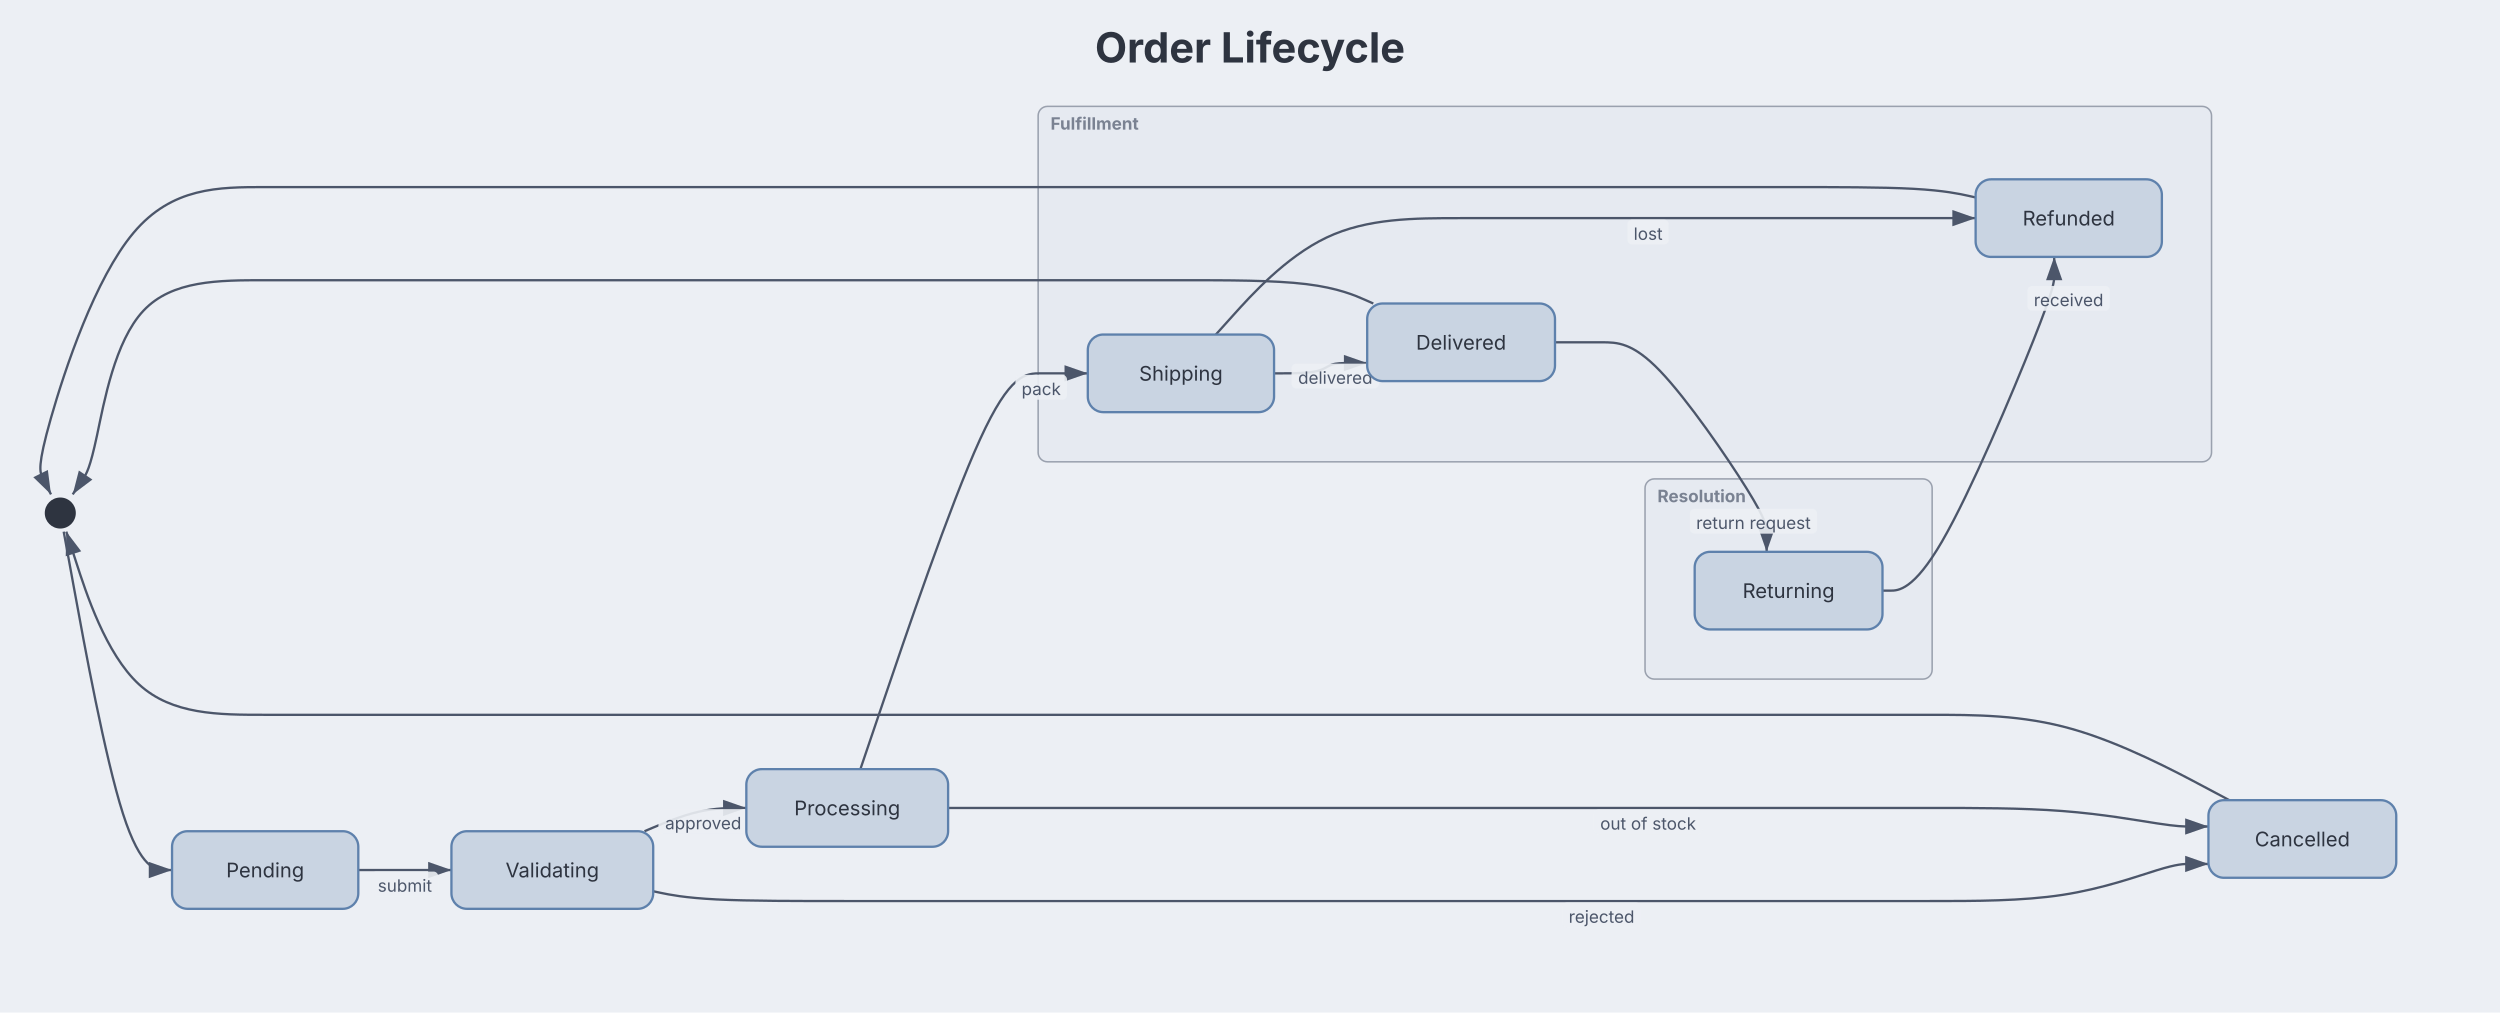
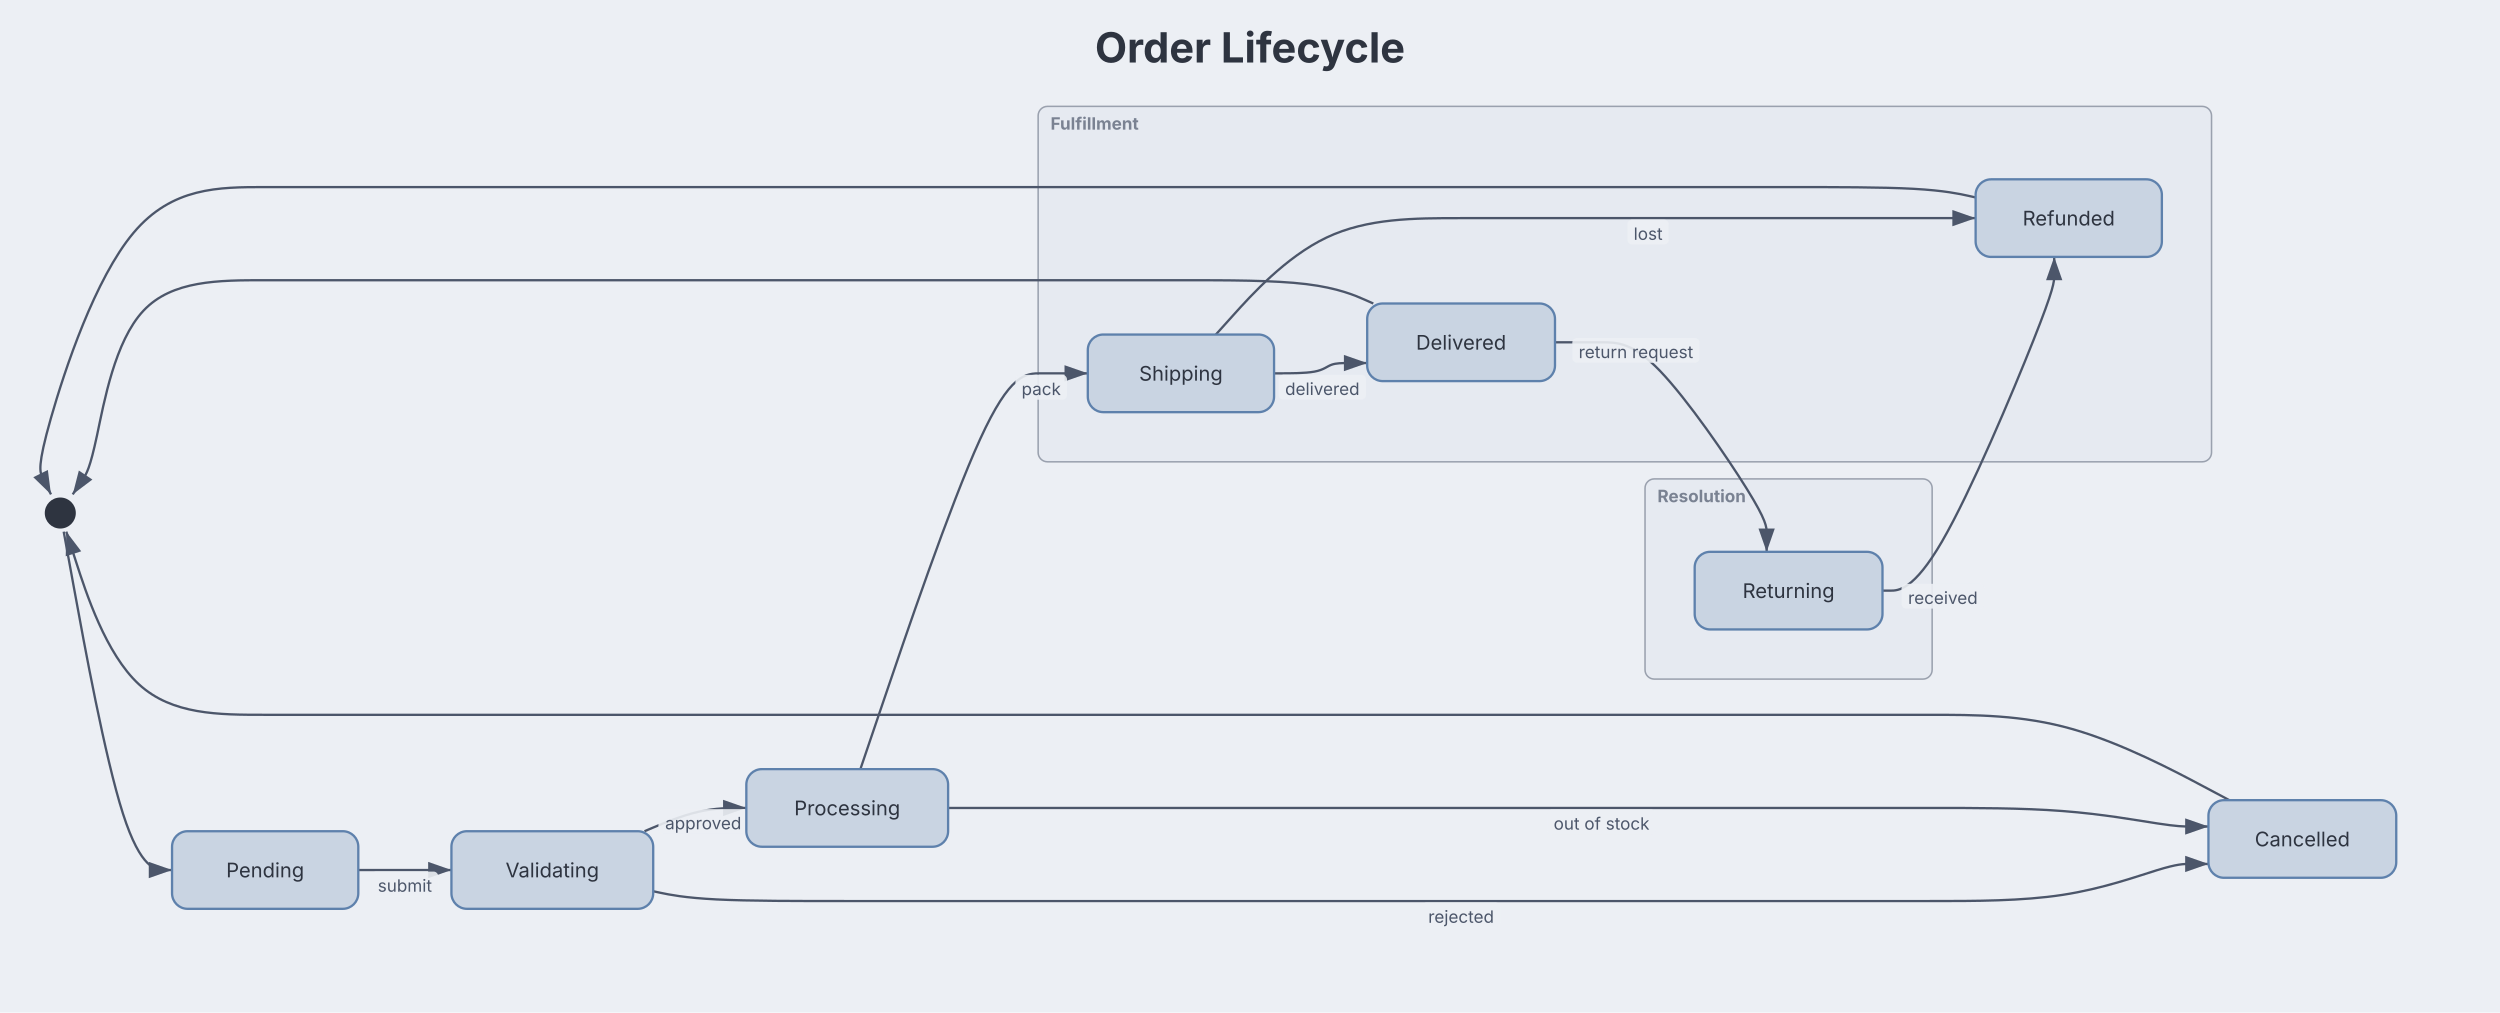
<svg xmlns="http://www.w3.org/2000/svg" aria-describedby="dgmo-desc-f90bc583" role="img" aria-label="Order Lifecycle — State diagram" data-dgmo-cue="light" width="1200" height="486.037" viewBox="0 0 1200 486.037" preserveAspectRatio="xMidYMin meet" style="font-family: Inter, system-ui, Avenir, Helvetica, Arial, sans-serif; background: rgb(236, 239, 244);">
  <style>.st-node:hover{filter:saturate(1.4) brightness(1.06)}.st-node{transition:filter .12s ease, opacity .12s ease}@media (hover:hover){svg:has(.st-node[data-node-id="pseudostate:[*]"]:hover) .st-edge-group:not([data-source="pseudostate:[*]"]):not([data-target="pseudostate:[*]"]){opacity:0.4}svg:has(.st-node[data-node-id="state:pending"]:hover) .st-edge-group:not([data-source="state:pending"]):not([data-target="state:pending"]){opacity:0.4}svg:has(.st-node[data-node-id="state:validating"]:hover) .st-edge-group:not([data-source="state:validating"]):not([data-target="state:validating"]){opacity:0.4}svg:has(.st-node[data-node-id="state:processing"]:hover) .st-edge-group:not([data-source="state:processing"]):not([data-target="state:processing"]){opacity:0.4}svg:has(.st-node[data-node-id="state:cancelled"]:hover) .st-edge-group:not([data-source="state:cancelled"]):not([data-target="state:cancelled"]){opacity:0.4}svg:has(.st-node[data-node-id="state:shipping"]:hover) .st-edge-group:not([data-source="state:shipping"]):not([data-target="state:shipping"]){opacity:0.4}svg:has(.st-node[data-node-id="state:delivered"]:hover) .st-edge-group:not([data-source="state:delivered"]):not([data-target="state:delivered"]){opacity:0.4}svg:has(.st-node[data-node-id="state:refunded"]:hover) .st-edge-group:not([data-source="state:refunded"]):not([data-target="state:refunded"]){opacity:0.4}svg:has(.st-node[data-node-id="state:returning"]:hover) .st-edge-group:not([data-source="state:returning"]):not([data-target="state:returning"]){opacity:0.4}}[data-dgmo-cue="light"] [data-node-toggle],[data-dgmo-cue="light"] [data-group-toggle],[data-dgmo-cue="light"] [data-section-toggle],[data-dgmo-cue="light"] [data-note-toggle]{cursor:pointer}[data-dgmo-cue="light"] [data-node-toggle]:hover&gt;rect:first-child,[data-dgmo-cue="light"] [data-group-toggle]:hover&gt;rect:first-child,[data-dgmo-cue="light"] [data-section-toggle]:hover&gt;rect:first-child,[data-dgmo-cue="light"] [data-note-toggle]:hover&gt;rect:first-child,[data-dgmo-cue="light"] [data-node-toggle]:hover&gt;path:first-child,[data-dgmo-cue="light"] [data-group-toggle]:hover&gt;path:first-child,[data-dgmo-cue="light"] [data-section-toggle]:hover&gt;path:first-child,[data-dgmo-cue="light"] [data-note-toggle]:hover&gt;path:first-child{filter:brightness(0.95)}[data-dgmo-cue="light"] [data-node-toggle]:hover&gt;rect[fill=transparent]:first-child,[data-dgmo-cue="light"] [data-group-toggle]:hover&gt;rect[fill=transparent]:first-child,[data-dgmo-cue="light"] [data-section-toggle]:hover&gt;rect[fill=transparent]:first-child,[data-dgmo-cue="light"] [data-note-toggle]:hover&gt;rect[fill=transparent]:first-child{fill:#000;fill-opacity:0.05}[data-dgmo-cue="light"] .dgmo-collapse-bar-preview{transition:opacity 120ms ease-out}[data-dgmo-cue="light"] [data-node-toggle]:hover&gt;.dgmo-collapse-bar-preview,[data-dgmo-cue="light"] [data-group-toggle]:hover&gt;.dgmo-collapse-bar-preview,[data-dgmo-cue="light"] [data-section-toggle]:hover&gt;.dgmo-collapse-bar-preview,[data-dgmo-cue="light"] [data-note-toggle]:hover&gt;.dgmo-collapse-bar-preview{opacity:0.35}[data-dgmo-cue="light"] [data-node-toggle]:focus-visible,[data-dgmo-cue="light"] [data-group-toggle]:focus-visible,[data-dgmo-cue="light"] [data-section-toggle]:focus-visible,[data-dgmo-cue="light"] [data-note-toggle]:focus-visible{outline:2px solid currentColor;outline-offset:2px}@media (prefers-reduced-motion:reduce){[data-dgmo-cue="light"] .dgmo-collapse-bar-preview{transition:none}}</style>
  <rect class="dgmo-canvas-bg" x="0" y="0" width="1200" height="486.037" fill="#eceff4" />
  <defs>
    <marker id="st-arrow" viewBox="0 0 10 7" refX="10" refY="3.5" markerWidth="10" markerHeight="7" orient="auto">
      <polygon points="0,0 10,3.5 0,7" fill="#4c566a" />
    </marker>
  </defs>
  <text class="chart-title" x="600" y="30" text-anchor="middle" fill="#2e3440" font-size="20" font-weight="bold" style="cursor: default;" data-line-number="1">Order Lifecycle</text>
  <g transform="translate(20, 60) scale(0.7450225)">
    <g class="st-group-wrapper" data-line-number="12" data-group-id="group:fulfillment" data-group-toggle="group:fulfillment" role="button" aria-expanded="true" aria-label="Collapse group Fulfillment" style="cursor: pointer;">
      <rect x="642" y="-12" width="756" height="229" rx="6" fill="#e6eaf1" stroke="#4c566a" stroke-width="1" stroke-opacity="0.5" class="st-group" />
      <text x="650" y="3" fill="#4c566a" font-size="11" font-weight="bold" opacity="0.7" class="st-group-label">Fulfillment</text>
      <clipPath id="st-group-clip-groupfulfillment">
        <rect x="642" y="-12" width="756" height="229" rx="6" />
      </clipPath>
      <rect x="642" y="213" width="756" height="4" fill="#4c566a" clip-path="url(#st-group-clip-groupfulfillment)" class="state-collapse-bar-preview dgmo-collapse-bar-preview" opacity="0" pointer-events="none" />
    </g>
    <g class="st-group-wrapper" data-line-number="21" data-group-id="group:resolution" data-group-toggle="group:resolution" role="button" aria-expanded="true" aria-label="Collapse group Resolution" style="cursor: pointer;">
      <rect x="1033" y="228" width="185" height="129" rx="6" fill="#e6eaf1" stroke="#4c566a" stroke-width="1" stroke-opacity="0.5" class="st-group" />
      <text x="1041" y="243" fill="#4c566a" font-size="11" font-weight="bold" opacity="0.7" class="st-group-label">Resolution</text>
      <clipPath id="st-group-clip-groupresolution">
        <rect x="1033" y="228" width="185" height="129" rx="6" />
      </clipPath>
      <rect x="1033" y="353" width="185" height="4" fill="#4c566a" clip-path="url(#st-group-clip-groupresolution)" class="state-collapse-bar-preview dgmo-collapse-bar-preview" opacity="0" pointer-events="none" />
    </g>
    <g class="st-edge-group" data-line-number="3" data-source="pseudostate:[*]" data-target="state:pending">
      <path d="M14.191,262L20.826,298.333C27.461,334.667,40.73,407.333,52.365,443.667C64,480,74,480,79,480L84,480" fill="none" stroke="#4c566a" stroke-width="1.5" marker-end="url(#st-arrow)" class="st-edge" />
    </g>
    <g class="st-edge-group" data-line-number="6" data-source="state:pending" data-target="state:validating">
      <path d="M204,480L209,480C214,480,224,480,234,480C244,480,254,480,259,480L264,480" fill="none" stroke="#4c566a" stroke-width="1.5" marker-end="url(#st-arrow)" class="st-edge" />
      <rect x="212.532" y="481" width="42.936" height="16" rx="3" fill="#eceff4" opacity="0.9" class="st-edge-label-bg" />
      <text x="234" y="494" text-anchor="middle" fill="#4c566a" font-size="11" class="st-edge-label">submit</text>
    </g>
    <g class="st-edge-group" data-line-number="9" data-source="state:validating" data-target="state:processing">
      <path d="M388.375,455L394.313,452.5C400.25,450,412.125,445,423.063,442.5C434,440,444,440,449,440L454,440" fill="none" stroke="#4c566a" stroke-width="1.5" marker-end="url(#st-arrow)" class="st-edge" />
      <rect x="397.374" y="440.749" width="57.709" height="16" rx="3" fill="#eceff4" opacity="0.9" class="st-edge-label-bg" />
      <text x="426.228" y="453.749" text-anchor="middle" fill="#4c566a" font-size="11" class="st-edge-label">approved</text>
    </g>
    <g class="st-edge-group" data-line-number="10" data-source="state:validating" data-target="state:cancelled">
      <path d="M394,493.684L399,494.737C404,495.789,414,497.895,434.833,498.947C455.667,500,487.333,500,519,500C550.667,500,582.333,500,603.167,500C624,500,634,500,654,500C674,500,704,500,734,500C764,500,794,500,824.083,500C854.167,500,884.333,500,914.5,500C944.667,500,974.833,500,994.917,500C1015,500,1025,500,1045.083,500C1065.167,500,1095.333,500,1125.5,500C1155.667,500,1185.833,500,1215.917,500C1246,500,1276,500,1302,496.013C1328,492.027,1350,484.053,1363,480.066C1376,476.08,1380,476.08,1384,476.08C1388,476.08,1392,476.08,1394,476.08L1396,476.08" fill="none" stroke="#4c566a" stroke-width="1.5" marker-end="url(#st-arrow)" class="st-edge" />
-       <rect x="979.677" y="501" width="50.647" height="16" rx="3" fill="#eceff4" opacity="0.9" class="st-edge-label-bg" />
-       <text x="1005" y="514" text-anchor="middle" fill="#4c566a" font-size="11" class="st-edge-label">rejected</text>
+       <rect x="889.177" y="501" width="50.647" height="16" rx="3" fill="#eceff4" opacity="0.9" class="st-edge-label-bg" />
+       <text x="914.5" y="514" text-anchor="middle" fill="#4c566a" font-size="11" class="st-edge-label">rejected</text>
    </g>
    <g class="st-edge-group" data-line-number="14" data-source="state:processing" data-target="state:shipping">
      <path d="M527.482,415L541.902,372.5C556.321,330,585.161,245,604.58,202.5C624,160,634,160,644,160C654,160,664,160,669,160L674,160" fill="none" stroke="#4c566a" stroke-width="1.5" marker-end="url(#st-arrow)" class="st-edge" />
      <rect x="627.383" y="161" width="33.234" height="16" rx="3" fill="#eceff4" opacity="0.9" class="st-edge-label-bg" />
      <text x="644" y="174" text-anchor="middle" fill="#4c566a" font-size="11" class="st-edge-label">pack</text>
    </g>
    <g class="st-edge-group" data-line-number="15" data-source="state:processing" data-target="state:cancelled">
      <path d="M584,440L589,440C594,440,604,440,614,440C624,440,634,440,654,440C674,440,704,440,734,440C764,440,794,440,824.083,440C854.167,440,884.333,440,914.5,440C944.667,440,974.833,440,994.917,440C1015,440,1025,440,1045.083,440C1065.167,440,1095.333,440,1125.5,440C1155.667,440,1185.833,440,1215.917,440C1246,440,1276,440,1302,441.993C1328,443.987,1350,447.973,1363,449.967C1376,451.96,1380,451.96,1384,451.96C1388,451.96,1392,451.96,1394,451.96L1396,451.96" fill="none" stroke="#4c566a" stroke-width="1.5" marker-end="url(#st-arrow)" class="st-edge" />
-       <rect x="1000.062" y="441" width="69.875" height="16" rx="3" fill="#eceff4" opacity="0.9" class="st-edge-label-bg" />
-       <text x="1035" y="454" text-anchor="middle" fill="#4c566a" font-size="11" class="st-edge-label">out of stock</text>
+       <rect x="970.062" y="441" width="69.875" height="16" rx="3" fill="#eceff4" opacity="0.9" class="st-edge-label-bg" />
+       <text x="1005" y="454" text-anchor="middle" fill="#4c566a" font-size="11" class="st-edge-label">out of stock</text>
    </g>
    <g class="st-edge-group" data-line-number="18" data-source="state:shipping" data-target="state:delivered">
      <path d="M794,160L799,160C804,160,814,160,820,158.895C826,157.79,828,155.58,831,154.475C834,153.37,838,153.37,842,153.37C846,153.37,850,153.37,852,153.37L854,153.37" fill="none" stroke="#4c566a" stroke-width="1.5" marker-end="url(#st-arrow)" class="st-edge" />
-       <rect x="805.284" y="153.754" width="56.345" height="16" rx="3" fill="#eceff4" opacity="0.9" class="st-edge-label-bg" />
-       <text x="833.456" y="166.754" text-anchor="middle" fill="#4c566a" font-size="11" class="st-edge-label">delivered</text>
+       <rect x="796.926" y="160.94" width="56.345" height="16" rx="3" fill="#eceff4" opacity="0.9" class="st-edge-label-bg" />
+       <text x="825.098" y="173.94" text-anchor="middle" fill="#4c566a" font-size="11" class="st-edge-label">delivered</text>
    </g>
    <g class="st-edge-group" data-line-number="19" data-source="state:shipping" data-target="state:refunded">
      <path d="M756.5,135L767.75,122.5C779,110,801.5,85,827.833,72.5C854.167,60,884.333,60,914.5,60C944.667,60,974.833,60,994.917,60C1015,60,1025,60,1045.083,60C1065.167,60,1095.333,60,1125.5,60C1155.667,60,1185.833,60,1205.917,60C1226,60,1236,60,1241,60L1246,60" fill="none" stroke="#4c566a" stroke-width="1.5" marker-end="url(#st-arrow)" class="st-edge" />
      <rect x="1021.667" y="61" width="26.667" height="16" rx="3" fill="#eceff4" opacity="0.9" class="st-edge-label-bg" />
      <text x="1035" y="74" text-anchor="middle" fill="#4c566a" font-size="11" class="st-edge-label">lost</text>
    </g>
    <g class="st-edge-group" data-line-number="23" data-source="state:delivered" data-target="state:returning">
      <path d="M975,140L980,140C985,140,995,140,1005,140C1015,140,1025,140,1042.727,158.5C1060.453,177,1085.906,214,1098.633,234.5C1111.359,255,1111.359,259,1111.359,263C1111.359,267,1111.359,271,1111.359,273L1111.359,275" fill="none" stroke="#4c566a" stroke-width="1.5" marker-end="url(#st-arrow)" class="st-edge" />
-       <rect x="1061.876" y="247.274" width="81.975" height="16" rx="3" fill="#eceff4" opacity="0.9" class="st-edge-label-bg" />
-       <text x="1102.863" y="260.274" text-anchor="middle" fill="#4c566a" font-size="11" class="st-edge-label">return request</text>
+       <rect x="986.157" y="137.189" width="81.975" height="16" rx="3" fill="#eceff4" opacity="0.9" class="st-edge-label-bg" />
+       <text x="1027.145" y="150.189" text-anchor="middle" fill="#4c566a" font-size="11" class="st-edge-label">return request</text>
    </g>
    <g class="st-edge-group" data-line-number="26" data-source="state:returning" data-target="state:refunded">
      <path d="M1186,300L1191,300C1196,300,1206,300,1224.438,268.167C1242.875,236.333,1269.75,172.667,1283.188,138.833C1296.625,105,1296.625,101,1296.625,97C1296.625,93,1296.625,89,1296.625,87L1296.625,85" fill="none" stroke="#4c566a" stroke-width="1.5" marker-end="url(#st-arrow)" class="st-edge" />
-       <rect x="1279.303" y="103.691" width="53.232" height="16" rx="3" fill="#eceff4" opacity="0.9" class="st-edge-label-bg" />
-       <text x="1305.919" y="116.691" text-anchor="middle" fill="#4c566a" font-size="11" class="st-edge-label">received</text>
+       <rect x="1198.276" y="295.575" width="53.232" height="16" rx="3" fill="#eceff4" opacity="0.9" class="st-edge-label-bg" />
+       <text x="1224.892" y="308.575" text-anchor="middle" fill="#4c566a" font-size="11" class="st-edge-label">received</text>
    </g>
    <g class="st-edge-group" data-line-number="28" data-source="state:cancelled" data-target="pseudostate:[*]">
      <path d="M1409.469,435L1392.224,425.833C1374.979,416.667,1340.49,398.333,1308.245,389.167C1276,380,1246,380,1215.917,380C1185.833,380,1155.667,380,1125.5,380C1095.333,380,1065.167,380,1045.083,380C1025,380,1015,380,994.917,380C974.833,380,944.667,380,914.5,380C884.333,380,854.167,380,824.083,380C794,380,764,380,734,380C704,380,674,380,654,380C634,380,624,380,603.167,380C582.333,380,550.667,380,519,380C487.333,380,455.667,380,424,380C392.333,380,360.667,380,329,380C297.333,380,265.667,380,234.833,380C204,380,174,380,144,380C114,380,84,380,62.646,360.333C41.292,340.667,28.585,301.333,22.231,281.667L15.877,262" fill="none" stroke="#4c566a" stroke-width="1.5" marker-end="url(#st-arrow)" class="st-edge" />
    </g>
    <g class="st-edge-group" data-line-number="29" data-source="state:refunded" data-target="pseudostate:[*]">
      <path d="M1246,46.667L1241,45.556C1236,44.444,1226,42.222,1205.917,41.111C1185.833,40,1155.667,40,1125.5,40C1095.333,40,1065.167,40,1045.083,40C1025,40,1015,40,994.917,40C974.833,40,944.667,40,914.5,40C884.333,40,854.167,40,824.083,40C794,40,764,40,734,40C704,40,674,40,654,40C634,40,624,40,603.167,40C582.333,40,550.667,40,519,40C487.333,40,455.667,40,424,40C392.333,40,360.667,40,329,40C297.333,40,265.667,40,234.833,40C204,40,174,40,144,40C114,40,84,40,59.211,69.422C34.422,98.845,14.845,157.689,5.95,188.9C-2.944,220.111,-1.155,223.689,0.633,227.267C2.422,230.845,4.211,234.422,5.106,236.211L6,238" fill="none" stroke="#4c566a" stroke-width="1.5" marker-end="url(#st-arrow)" class="st-edge" />
    </g>
    <g class="st-edge-group" data-line-number="30" data-source="state:delivered" data-target="pseudostate:[*]">
      <path d="M857.938,115L852.281,112.5C846.625,110,835.313,105,814.656,102.5C794,100,764,100,734,100C704,100,674,100,654,100C634,100,624,100,603.167,100C582.333,100,550.667,100,519,100C487.333,100,455.667,100,424,100C392.333,100,360.667,100,329,100C297.333,100,265.667,100,234.833,100C204,100,174,100,144,100C114,100,84,100,65.552,119.672C47.104,139.344,40.209,178.687,35.651,200.023C31.094,221.359,28.875,224.687,26.656,228.015C24.438,231.344,22.219,234.672,21.109,236.336L20,238" fill="none" stroke="#4c566a" stroke-width="1.5" marker-end="url(#st-arrow)" class="st-edge" />
    </g>
    <g transform="translate(12, 250)" class="st-node" data-line-number="3" data-node-id="pseudostate:[*]" style="cursor: pointer;">
      <circle cx="0" cy="0" r="10" fill="#2e3440" stroke="none" />
    </g>
    <g transform="translate(144, 480)" class="st-node" data-line-number="5" data-node-id="state:pending" style="cursor: pointer;">
      <rect x="-60" y="-25" width="120" height="50" rx="10" ry="10" fill="#c9d4e2" stroke="#5e81ac" stroke-width="1.5" />
      <text x="0" y="0" text-anchor="middle" dominant-baseline="central" fill="#2e3440" font-size="13">Pending</text>
    </g>
    <g transform="translate(329, 480)" class="st-node" data-line-number="8" data-node-id="state:validating" style="cursor: pointer;">
      <rect x="-65" y="-25" width="130" height="50" rx="10" ry="10" fill="#c9d4e2" stroke="#5e81ac" stroke-width="1.5" />
      <text x="0" y="0" text-anchor="middle" dominant-baseline="central" fill="#2e3440" font-size="13">Validating</text>
    </g>
    <g transform="translate(519, 440)" class="st-node" data-line-number="13" data-node-id="state:processing" style="cursor: pointer;">
      <rect x="-65" y="-25" width="130" height="50" rx="10" ry="10" fill="#c9d4e2" stroke="#5e81ac" stroke-width="1.5" />
      <text x="0" y="0" text-anchor="middle" dominant-baseline="central" fill="#2e3440" font-size="13">Processing</text>
    </g>
    <g transform="translate(1456.5, 460)" class="st-node" data-line-number="10" data-node-id="state:cancelled" style="cursor: pointer;">
      <rect x="-60.5" y="-25" width="121" height="50" rx="10" ry="10" fill="#c9d4e2" stroke="#5e81ac" stroke-width="1.5" />
      <text x="0" y="0" text-anchor="middle" dominant-baseline="central" fill="#2e3440" font-size="13">Cancelled</text>
    </g>
    <g transform="translate(734, 160)" class="st-node" data-line-number="17" data-node-id="state:shipping" style="cursor: pointer;">
      <rect x="-60" y="-25" width="120" height="50" rx="10" ry="10" fill="#c9d4e2" stroke="#5e81ac" stroke-width="1.5" />
      <text x="0" y="0" text-anchor="middle" dominant-baseline="central" fill="#2e3440" font-size="13">Shipping</text>
    </g>
    <g transform="translate(914.5, 140)" class="st-node" data-line-number="22" data-node-id="state:delivered" style="cursor: pointer;">
      <rect x="-60.5" y="-25" width="121" height="50" rx="10" ry="10" fill="#c9d4e2" stroke="#5e81ac" stroke-width="1.5" />
      <text x="0" y="0" text-anchor="middle" dominant-baseline="central" fill="#2e3440" font-size="13">Delivered</text>
    </g>
    <g transform="translate(1306, 60)" class="st-node" data-line-number="19" data-node-id="state:refunded" style="cursor: pointer;">
      <rect x="-60" y="-25" width="120" height="50" rx="10" ry="10" fill="#c9d4e2" stroke="#5e81ac" stroke-width="1.5" />
      <text x="0" y="0" text-anchor="middle" dominant-baseline="central" fill="#2e3440" font-size="13">Refunded</text>
    </g>
    <g transform="translate(1125.5, 300)" class="st-node" data-line-number="25" data-node-id="state:returning" style="cursor: pointer;">
      <rect x="-60.5" y="-25" width="121" height="50" rx="10" ry="10" fill="#c9d4e2" stroke="#5e81ac" stroke-width="1.5" />
      <text x="0" y="0" text-anchor="middle" dominant-baseline="central" fill="#2e3440" font-size="13">Returning</text>
    </g>
  </g>
</svg>
